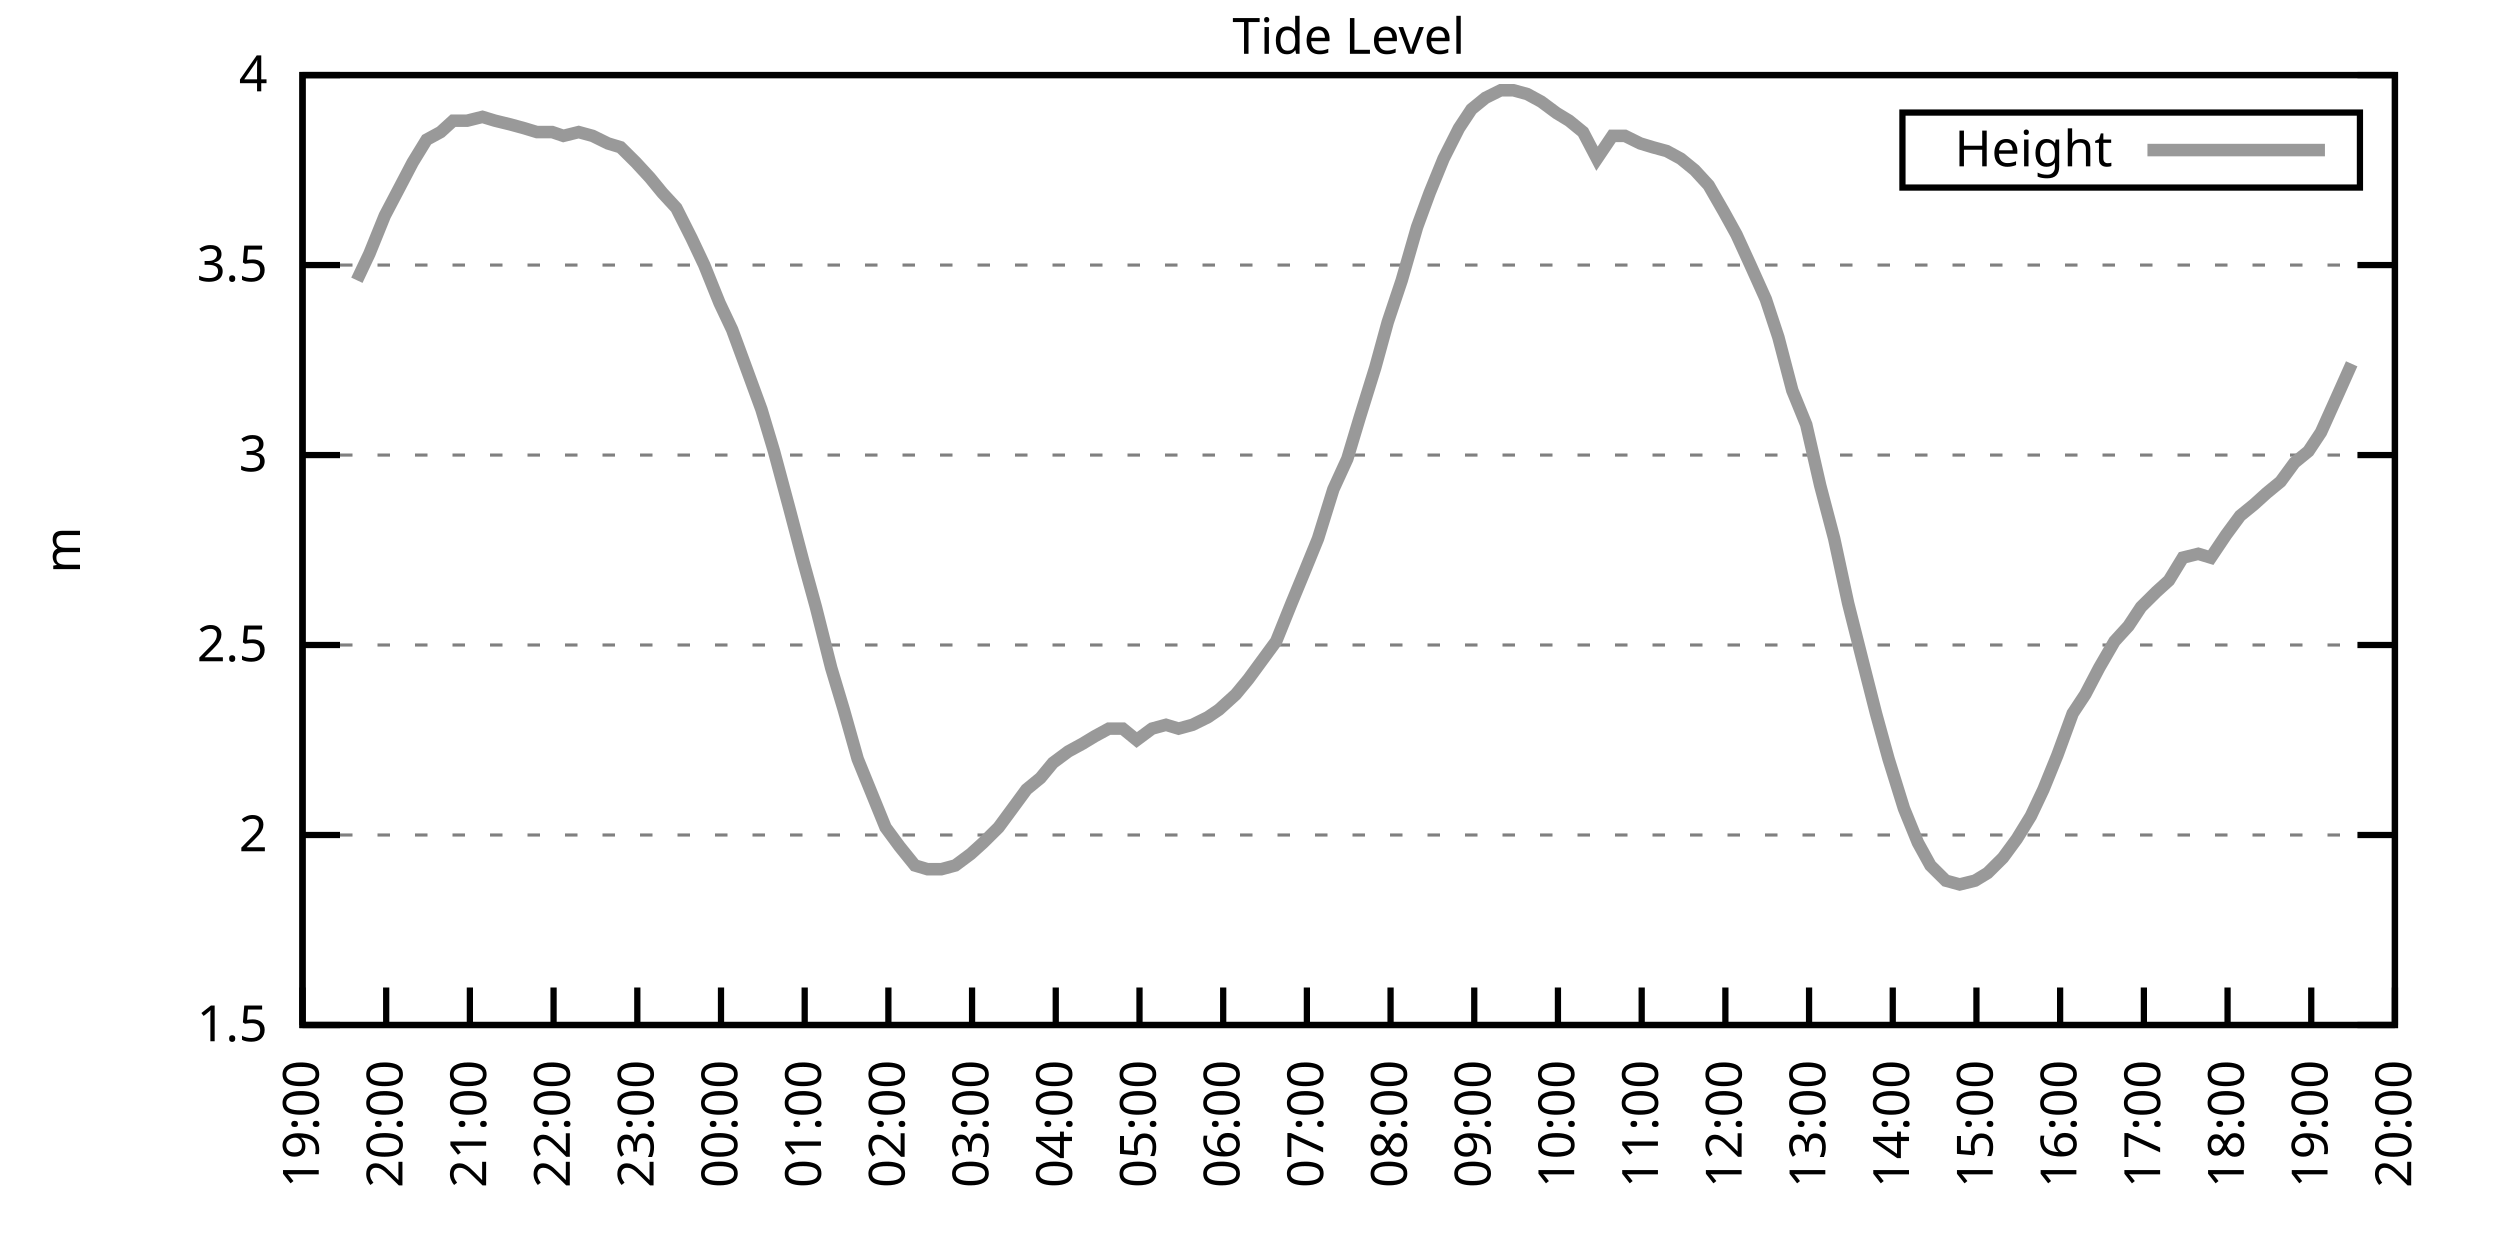
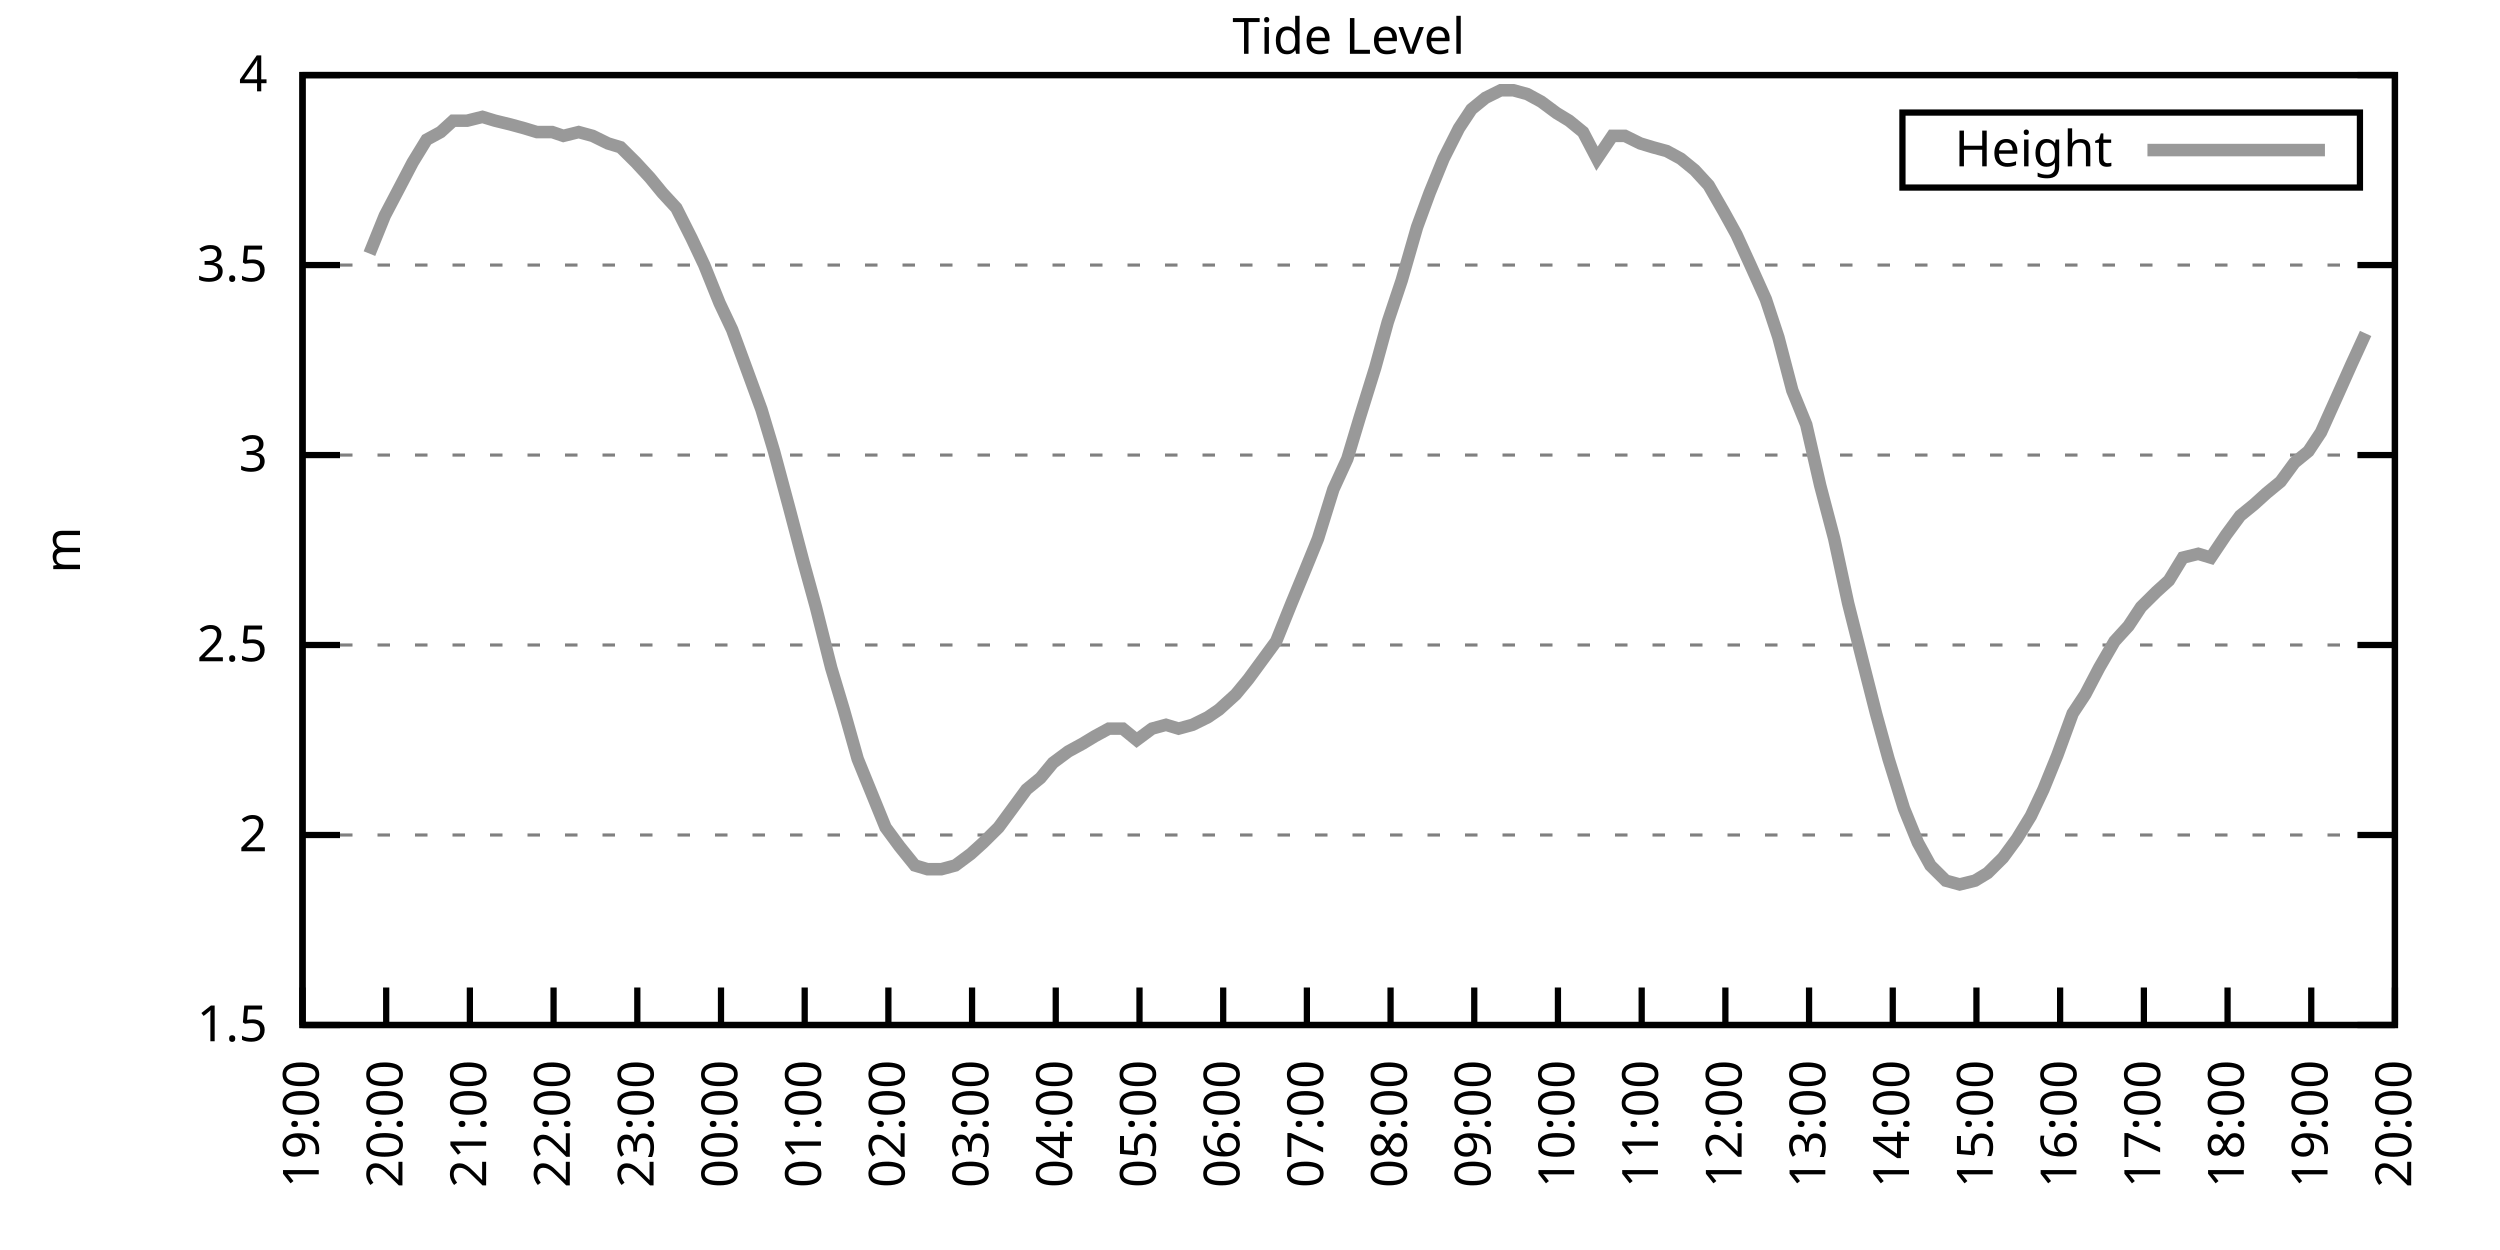
<svg xmlns="http://www.w3.org/2000/svg" xmlns:xlink="http://www.w3.org/1999/xlink" width="400" height="200" viewBox="0 0 400 200">
  <g id="gnuplot_canvas">
    <rect x="0" y="0" width="400" height="200" fill="none" />
    <defs>
      <circle id="gpDot" r="0.5" stroke-width="0.5" stroke="currentColor" />
      <path id="gpPt0" stroke-width="0.333" stroke="currentColor" d="M-1,0 h2 M0,-1 v2" />
      <path id="gpPt1" stroke-width="0.333" stroke="currentColor" d="M-1,-1 L1,1 M1,-1 L-1,1" />
      <path id="gpPt2" stroke-width="0.333" stroke="currentColor" d="M-1,0 L1,0 M0,-1 L0,1 M-1,-1 L1,1 M-1,1 L1,-1" />
      <rect id="gpPt3" stroke-width="0.333" stroke="currentColor" x="-1" y="-1" width="2" height="2" />
      <rect id="gpPt4" stroke-width="0.333" stroke="currentColor" fill="currentColor" x="-1" y="-1" width="2" height="2" />
      <circle id="gpPt5" stroke-width="0.333" stroke="currentColor" cx="0" cy="0" r="1" />
      <use xlink:href="#gpPt5" id="gpPt6" fill="currentColor" stroke="none" />
      <path id="gpPt7" stroke-width="0.333" stroke="currentColor" d="M0,-1.33 L-1.33,0.67 L1.33,0.67 z" />
      <use xlink:href="#gpPt7" id="gpPt8" fill="currentColor" stroke="none" />
      <use xlink:href="#gpPt7" id="gpPt9" stroke="currentColor" transform="rotate(180)" />
      <use xlink:href="#gpPt9" id="gpPt10" fill="currentColor" stroke="none" />
      <use xlink:href="#gpPt3" id="gpPt11" stroke="currentColor" transform="rotate(45)" />
      <use xlink:href="#gpPt11" id="gpPt12" fill="currentColor" stroke="none" />
      <path id="gpPt13" stroke-width="0.333" stroke="currentColor" d="M0,1.330 L1.265,0.411 L0.782,-1.067 L-0.782,-1.076 L-1.265,0.411 z" />
      <use xlink:href="#gpPt13" id="gpPt14" fill="currentColor" stroke="none" />
      <filter id="textbox" filterUnits="objectBoundingBox" x="0" y="0" height="1" width="1">
        <feFlood flood-color="white" flood-opacity="1" result="bgnd" />
        <feComposite in="SourceGraphic" in2="bgnd" operator="atop" />
      </filter>
      <filter id="greybox" filterUnits="objectBoundingBox" x="0" y="0" height="1" width="1">
        <feFlood flood-color="lightgrey" flood-opacity="1" result="grey" />
        <feComposite in="SourceGraphic" in2="grey" operator="atop" />
      </filter>
    </defs>
    <g fill="none" color="white" stroke="currentColor" stroke-width="1.00" stroke-linecap="butt" stroke-linejoin="miter">
</g>
    <g fill="none" color="black" stroke="currentColor" stroke-width="1.00" stroke-linecap="butt" stroke-linejoin="miter">
      <g stroke="none" shape-rendering="crispEdges">
        <polygon fill="rgb(255, 255, 255)" points="48.40,164.00 383.18,164.00 383.18,12.02 48.40,12.02 " />
      </g>
    </g>
    <g fill="none" color="black" stroke="currentColor" stroke-width="1.00" stroke-linecap="butt" stroke-linejoin="miter">
</g>
    <g fill="none" color="black" stroke="black" stroke-width="0.50" stroke-linecap="butt" stroke-linejoin="miter">
</g>
    <g fill="none" color="gray" stroke="currentColor" stroke-width="0.50" stroke-linecap="butt" stroke-linejoin="miter">
      <path stroke="gray" stroke-dasharray="2,4" class="gridline" d="M48.40,164.00 L383.19,164.00  " />
    </g>
    <g fill="none" color="gray" stroke="gray" stroke-width="1.00" stroke-linecap="butt" stroke-linejoin="miter">
</g>
    <g fill="none" color="black" stroke="currentColor" stroke-width="1.00" stroke-linecap="butt" stroke-linejoin="miter">
      <path stroke="black" d="M48.40,164.00 L54.40,164.00 M383.19,164.00 L377.19,164.00  " />
      <g transform="translate(42.80,166.60)" stroke="none" fill="black" font-family="Sans" font-size="8.00" text-anchor="end">
        <text>
          <tspan font-family="Sans"> 1.5</tspan>
        </text>
      </g>
    </g>
    <g fill="none" color="black" stroke="currentColor" stroke-width="1.00" stroke-linecap="butt" stroke-linejoin="miter">
</g>
    <g fill="none" color="black" stroke="black" stroke-width="0.50" stroke-linecap="butt" stroke-linejoin="miter">
</g>
    <g fill="none" color="gray" stroke="currentColor" stroke-width="0.50" stroke-linecap="butt" stroke-linejoin="miter">
      <path stroke="gray" stroke-dasharray="2,4" class="gridline" d="M48.40,133.60 L383.19,133.60  " />
    </g>
    <g fill="none" color="gray" stroke="gray" stroke-width="1.00" stroke-linecap="butt" stroke-linejoin="miter">
</g>
    <g fill="none" color="black" stroke="currentColor" stroke-width="1.00" stroke-linecap="butt" stroke-linejoin="miter">
      <path stroke="black" d="M48.40,133.60 L54.40,133.60 M383.19,133.60 L377.19,133.60  " />
      <g transform="translate(42.80,136.20)" stroke="none" fill="black" font-family="Sans" font-size="8.00" text-anchor="end">
        <text>
          <tspan font-family="Sans"> 2</tspan>
        </text>
      </g>
    </g>
    <g fill="none" color="black" stroke="currentColor" stroke-width="1.00" stroke-linecap="butt" stroke-linejoin="miter">
</g>
    <g fill="none" color="black" stroke="black" stroke-width="0.50" stroke-linecap="butt" stroke-linejoin="miter">
</g>
    <g fill="none" color="gray" stroke="currentColor" stroke-width="0.50" stroke-linecap="butt" stroke-linejoin="miter">
      <path stroke="gray" stroke-dasharray="2,4" class="gridline" d="M48.40,103.20 L383.19,103.20  " />
    </g>
    <g fill="none" color="gray" stroke="gray" stroke-width="1.00" stroke-linecap="butt" stroke-linejoin="miter">
</g>
    <g fill="none" color="black" stroke="currentColor" stroke-width="1.00" stroke-linecap="butt" stroke-linejoin="miter">
      <path stroke="black" d="M48.40,103.20 L54.40,103.20 M383.19,103.20 L377.19,103.20  " />
      <g transform="translate(42.80,105.80)" stroke="none" fill="black" font-family="Sans" font-size="8.00" text-anchor="end">
        <text>
          <tspan font-family="Sans"> 2.5</tspan>
        </text>
      </g>
    </g>
    <g fill="none" color="black" stroke="currentColor" stroke-width="1.00" stroke-linecap="butt" stroke-linejoin="miter">
</g>
    <g fill="none" color="black" stroke="black" stroke-width="0.50" stroke-linecap="butt" stroke-linejoin="miter">
</g>
    <g fill="none" color="gray" stroke="currentColor" stroke-width="0.50" stroke-linecap="butt" stroke-linejoin="miter">
      <path stroke="gray" stroke-dasharray="2,4" class="gridline" d="M48.40,72.81 L383.19,72.81  " />
    </g>
    <g fill="none" color="gray" stroke="gray" stroke-width="1.00" stroke-linecap="butt" stroke-linejoin="miter">
</g>
    <g fill="none" color="black" stroke="currentColor" stroke-width="1.00" stroke-linecap="butt" stroke-linejoin="miter">
      <path stroke="black" d="M48.40,72.81 L54.40,72.81 M383.19,72.81 L377.19,72.81  " />
      <g transform="translate(42.80,75.41)" stroke="none" fill="black" font-family="Sans" font-size="8.00" text-anchor="end">
        <text>
          <tspan font-family="Sans"> 3</tspan>
        </text>
      </g>
    </g>
    <g fill="none" color="black" stroke="currentColor" stroke-width="1.00" stroke-linecap="butt" stroke-linejoin="miter">
</g>
    <g fill="none" color="black" stroke="black" stroke-width="0.50" stroke-linecap="butt" stroke-linejoin="miter">
</g>
    <g fill="none" color="gray" stroke="currentColor" stroke-width="0.50" stroke-linecap="butt" stroke-linejoin="miter">
      <path stroke="gray" stroke-dasharray="2,4" class="gridline" d="M48.40,42.41 L383.19,42.41  " />
    </g>
    <g fill="none" color="gray" stroke="gray" stroke-width="1.00" stroke-linecap="butt" stroke-linejoin="miter">
</g>
    <g fill="none" color="black" stroke="currentColor" stroke-width="1.00" stroke-linecap="butt" stroke-linejoin="miter">
      <path stroke="black" d="M48.40,42.41 L54.40,42.41 M383.19,42.41 L377.19,42.41  " />
      <g transform="translate(42.80,45.01)" stroke="none" fill="black" font-family="Sans" font-size="8.00" text-anchor="end">
        <text>
          <tspan font-family="Sans"> 3.5</tspan>
        </text>
      </g>
    </g>
    <g fill="none" color="black" stroke="currentColor" stroke-width="1.00" stroke-linecap="butt" stroke-linejoin="miter">
</g>
    <g fill="none" color="black" stroke="black" stroke-width="0.50" stroke-linecap="butt" stroke-linejoin="miter">
</g>
    <g fill="none" color="gray" stroke="currentColor" stroke-width="0.50" stroke-linecap="butt" stroke-linejoin="miter">
      <path stroke="gray" stroke-dasharray="2,4" class="gridline" d="M48.40,12.01 L383.19,12.01  " />
    </g>
    <g fill="none" color="gray" stroke="gray" stroke-width="1.00" stroke-linecap="butt" stroke-linejoin="miter">
</g>
    <g fill="none" color="black" stroke="currentColor" stroke-width="1.00" stroke-linecap="butt" stroke-linejoin="miter">
      <path stroke="black" d="M48.40,12.01 L54.40,12.01 M383.19,12.01 L377.19,12.01  " />
      <g transform="translate(42.80,14.61)" stroke="none" fill="black" font-family="Sans" font-size="8.00" text-anchor="end">
        <text>
          <tspan font-family="Sans"> 4</tspan>
        </text>
      </g>
    </g>
    <g fill="none" color="black" stroke="currentColor" stroke-width="1.00" stroke-linecap="butt" stroke-linejoin="miter">
      <path stroke="black" d="M48.40,164.00 L48.40,158.00  " />
      <g transform="translate(51.00,169.60) rotate(270.00)" stroke="none" fill="black" font-family="Sans" font-size="8.00" text-anchor="end">
        <text>
          <tspan font-family="Sans">19:00</tspan>
        </text>
      </g>
    </g>
    <g fill="none" color="black" stroke="currentColor" stroke-width="1.00" stroke-linecap="butt" stroke-linejoin="miter">
      <path stroke="black" d="M61.79,164.00 L61.79,158.00  " />
      <g transform="translate(64.39,169.60) rotate(270.00)" stroke="none" fill="black" font-family="Sans" font-size="8.00" text-anchor="end">
        <text>
          <tspan font-family="Sans">20:00</tspan>
        </text>
      </g>
    </g>
    <g fill="none" color="black" stroke="currentColor" stroke-width="1.00" stroke-linecap="butt" stroke-linejoin="miter">
      <path stroke="black" d="M75.18,164.00 L75.18,158.00  " />
      <g transform="translate(77.78,169.60) rotate(270.00)" stroke="none" fill="black" font-family="Sans" font-size="8.00" text-anchor="end">
        <text>
          <tspan font-family="Sans">21:00</tspan>
        </text>
      </g>
    </g>
    <g fill="none" color="black" stroke="currentColor" stroke-width="1.00" stroke-linecap="butt" stroke-linejoin="miter">
      <path stroke="black" d="M88.57,164.00 L88.57,158.00  " />
      <g transform="translate(91.17,169.60) rotate(270.00)" stroke="none" fill="black" font-family="Sans" font-size="8.00" text-anchor="end">
        <text>
          <tspan font-family="Sans">22:00</tspan>
        </text>
      </g>
    </g>
    <g fill="none" color="black" stroke="currentColor" stroke-width="1.00" stroke-linecap="butt" stroke-linejoin="miter">
      <path stroke="black" d="M101.97,164.00 L101.97,158.00  " />
      <g transform="translate(104.57,169.60) rotate(270.00)" stroke="none" fill="black" font-family="Sans" font-size="8.00" text-anchor="end">
        <text>
          <tspan font-family="Sans">23:00</tspan>
        </text>
      </g>
    </g>
    <g fill="none" color="black" stroke="currentColor" stroke-width="1.00" stroke-linecap="butt" stroke-linejoin="miter">
      <path stroke="black" d="M115.36,164.00 L115.36,158.00  " />
      <g transform="translate(117.96,169.60) rotate(270.00)" stroke="none" fill="black" font-family="Sans" font-size="8.00" text-anchor="end">
        <text>
          <tspan font-family="Sans">00:00</tspan>
        </text>
      </g>
    </g>
    <g fill="none" color="black" stroke="currentColor" stroke-width="1.00" stroke-linecap="butt" stroke-linejoin="miter">
      <path stroke="black" d="M128.75,164.00 L128.75,158.00  " />
      <g transform="translate(131.35,169.60) rotate(270.00)" stroke="none" fill="black" font-family="Sans" font-size="8.00" text-anchor="end">
        <text>
          <tspan font-family="Sans">01:00</tspan>
        </text>
      </g>
    </g>
    <g fill="none" color="black" stroke="currentColor" stroke-width="1.00" stroke-linecap="butt" stroke-linejoin="miter">
      <path stroke="black" d="M142.14,164.00 L142.14,158.00  " />
      <g transform="translate(144.74,169.60) rotate(270.00)" stroke="none" fill="black" font-family="Sans" font-size="8.00" text-anchor="end">
        <text>
          <tspan font-family="Sans">02:00</tspan>
        </text>
      </g>
    </g>
    <g fill="none" color="black" stroke="currentColor" stroke-width="1.00" stroke-linecap="butt" stroke-linejoin="miter">
      <path stroke="black" d="M155.53,164.00 L155.53,158.00  " />
      <g transform="translate(158.13,169.60) rotate(270.00)" stroke="none" fill="black" font-family="Sans" font-size="8.00" text-anchor="end">
        <text>
          <tspan font-family="Sans">03:00</tspan>
        </text>
      </g>
    </g>
    <g fill="none" color="black" stroke="currentColor" stroke-width="1.00" stroke-linecap="butt" stroke-linejoin="miter">
      <path stroke="black" d="M168.92,164.00 L168.92,158.00  " />
      <g transform="translate(171.52,169.60) rotate(270.00)" stroke="none" fill="black" font-family="Sans" font-size="8.00" text-anchor="end">
        <text>
          <tspan font-family="Sans">04:00</tspan>
        </text>
      </g>
    </g>
    <g fill="none" color="black" stroke="currentColor" stroke-width="1.00" stroke-linecap="butt" stroke-linejoin="miter">
      <path stroke="black" d="M182.32,164.00 L182.32,158.00  " />
      <g transform="translate(184.92,169.60) rotate(270.00)" stroke="none" fill="black" font-family="Sans" font-size="8.00" text-anchor="end">
        <text>
          <tspan font-family="Sans">05:00</tspan>
        </text>
      </g>
    </g>
    <g fill="none" color="black" stroke="currentColor" stroke-width="1.00" stroke-linecap="butt" stroke-linejoin="miter">
      <path stroke="black" d="M195.71,164.00 L195.71,158.00  " />
      <g transform="translate(198.31,169.60) rotate(270.00)" stroke="none" fill="black" font-family="Sans" font-size="8.00" text-anchor="end">
        <text>
          <tspan font-family="Sans">06:00</tspan>
        </text>
      </g>
    </g>
    <g fill="none" color="black" stroke="currentColor" stroke-width="1.00" stroke-linecap="butt" stroke-linejoin="miter">
      <path stroke="black" d="M209.10,164.00 L209.10,158.00  " />
      <g transform="translate(211.70,169.60) rotate(270.00)" stroke="none" fill="black" font-family="Sans" font-size="8.00" text-anchor="end">
        <text>
          <tspan font-family="Sans">07:00</tspan>
        </text>
      </g>
    </g>
    <g fill="none" color="black" stroke="currentColor" stroke-width="1.00" stroke-linecap="butt" stroke-linejoin="miter">
      <path stroke="black" d="M222.49,164.00 L222.49,158.00  " />
      <g transform="translate(225.09,169.60) rotate(270.00)" stroke="none" fill="black" font-family="Sans" font-size="8.00" text-anchor="end">
        <text>
          <tspan font-family="Sans">08:00</tspan>
        </text>
      </g>
    </g>
    <g fill="none" color="black" stroke="currentColor" stroke-width="1.00" stroke-linecap="butt" stroke-linejoin="miter">
      <path stroke="black" d="M235.88,164.00 L235.88,158.00  " />
      <g transform="translate(238.48,169.60) rotate(270.00)" stroke="none" fill="black" font-family="Sans" font-size="8.00" text-anchor="end">
        <text>
          <tspan font-family="Sans">09:00</tspan>
        </text>
      </g>
    </g>
    <g fill="none" color="black" stroke="currentColor" stroke-width="1.00" stroke-linecap="butt" stroke-linejoin="miter">
      <path stroke="black" d="M249.27,164.00 L249.27,158.00  " />
      <g transform="translate(251.87,169.60) rotate(270.00)" stroke="none" fill="black" font-family="Sans" font-size="8.00" text-anchor="end">
        <text>
          <tspan font-family="Sans">10:00</tspan>
        </text>
      </g>
    </g>
    <g fill="none" color="black" stroke="currentColor" stroke-width="1.00" stroke-linecap="butt" stroke-linejoin="miter">
      <path stroke="black" d="M262.67,164.00 L262.67,158.00  " />
      <g transform="translate(265.27,169.60) rotate(270.00)" stroke="none" fill="black" font-family="Sans" font-size="8.00" text-anchor="end">
        <text>
          <tspan font-family="Sans">11:00</tspan>
        </text>
      </g>
    </g>
    <g fill="none" color="black" stroke="currentColor" stroke-width="1.00" stroke-linecap="butt" stroke-linejoin="miter">
      <path stroke="black" d="M276.06,164.00 L276.06,158.00  " />
      <g transform="translate(278.66,169.60) rotate(270.00)" stroke="none" fill="black" font-family="Sans" font-size="8.00" text-anchor="end">
        <text>
          <tspan font-family="Sans">12:00</tspan>
        </text>
      </g>
    </g>
    <g fill="none" color="black" stroke="currentColor" stroke-width="1.00" stroke-linecap="butt" stroke-linejoin="miter">
      <path stroke="black" d="M289.45,164.00 L289.45,158.00  " />
      <g transform="translate(292.05,169.60) rotate(270.00)" stroke="none" fill="black" font-family="Sans" font-size="8.00" text-anchor="end">
        <text>
          <tspan font-family="Sans">13:00</tspan>
        </text>
      </g>
    </g>
    <g fill="none" color="black" stroke="currentColor" stroke-width="1.00" stroke-linecap="butt" stroke-linejoin="miter">
      <path stroke="black" d="M302.84,164.00 L302.84,158.00  " />
      <g transform="translate(305.44,169.60) rotate(270.00)" stroke="none" fill="black" font-family="Sans" font-size="8.00" text-anchor="end">
        <text>
          <tspan font-family="Sans">14:00</tspan>
        </text>
      </g>
    </g>
    <g fill="none" color="black" stroke="currentColor" stroke-width="1.00" stroke-linecap="butt" stroke-linejoin="miter">
      <path stroke="black" d="M316.23,164.00 L316.23,158.00  " />
      <g transform="translate(318.83,169.60) rotate(270.00)" stroke="none" fill="black" font-family="Sans" font-size="8.00" text-anchor="end">
        <text>
          <tspan font-family="Sans">15:00</tspan>
        </text>
      </g>
    </g>
    <g fill="none" color="black" stroke="currentColor" stroke-width="1.00" stroke-linecap="butt" stroke-linejoin="miter">
      <path stroke="black" d="M329.62,164.00 L329.62,158.00  " />
      <g transform="translate(332.22,169.60) rotate(270.00)" stroke="none" fill="black" font-family="Sans" font-size="8.00" text-anchor="end">
        <text>
          <tspan font-family="Sans">16:00</tspan>
        </text>
      </g>
    </g>
    <g fill="none" color="black" stroke="currentColor" stroke-width="1.00" stroke-linecap="butt" stroke-linejoin="miter">
      <path stroke="black" d="M343.02,164.00 L343.02,158.00  " />
      <g transform="translate(345.62,169.60) rotate(270.00)" stroke="none" fill="black" font-family="Sans" font-size="8.00" text-anchor="end">
        <text>
          <tspan font-family="Sans">17:00</tspan>
        </text>
      </g>
    </g>
    <g fill="none" color="black" stroke="currentColor" stroke-width="1.00" stroke-linecap="butt" stroke-linejoin="miter">
      <path stroke="black" d="M356.41,164.00 L356.41,158.00  " />
      <g transform="translate(359.01,169.60) rotate(270.00)" stroke="none" fill="black" font-family="Sans" font-size="8.00" text-anchor="end">
        <text>
          <tspan font-family="Sans">18:00</tspan>
        </text>
      </g>
    </g>
    <g fill="none" color="black" stroke="currentColor" stroke-width="1.00" stroke-linecap="butt" stroke-linejoin="miter">
      <path stroke="black" d="M369.80,164.00 L369.80,158.00  " />
      <g transform="translate(372.40,169.60) rotate(270.00)" stroke="none" fill="black" font-family="Sans" font-size="8.00" text-anchor="end">
        <text>
          <tspan font-family="Sans">19:00</tspan>
        </text>
      </g>
    </g>
    <g fill="none" color="black" stroke="currentColor" stroke-width="1.00" stroke-linecap="butt" stroke-linejoin="miter">
      <path stroke="black" d="M383.19,164.00 L383.19,158.00  " />
      <g transform="translate(385.79,169.60) rotate(270.00)" stroke="none" fill="black" font-family="Sans" font-size="8.00" text-anchor="end">
        <text>
          <tspan font-family="Sans">20:00</tspan>
        </text>
      </g>
    </g>
    <g fill="none" color="black" stroke="currentColor" stroke-width="1.00" stroke-linecap="butt" stroke-linejoin="miter">
</g>
    <g fill="none" color="black" stroke="currentColor" stroke-width="1.00" stroke-linecap="butt" stroke-linejoin="miter">
      <path stroke="black" d="M48.40,12.01 L48.40,164.00 L383.19,164.00 L383.19,12.01 L48.40,12.01 Z  " />
    </g>
    <g fill="none" color="black" stroke="currentColor" stroke-width="1.00" stroke-linecap="butt" stroke-linejoin="miter">
</g>
    <g fill="none" color="black" stroke="currentColor" stroke-width="1.00" stroke-linecap="butt" stroke-linejoin="miter">
      <path stroke="black" d="M304.39,30.01 L304.39,18.01 L377.59,18.01 L377.59,30.01 L304.39,30.01 Z  " />
    </g>
    <g id="Tide_level_plot_1">
      <g fill="none" color="white" stroke="black" stroke-width="2.00" stroke-linecap="butt" stroke-linejoin="miter">
</g>
      <g fill="none" color="black" stroke="currentColor" stroke-width="2.00" stroke-linecap="butt" stroke-linejoin="miter">
        <g transform="translate(337.99,26.61)" stroke="none" fill="black" font-family="Sans" font-size="8.00" text-anchor="end">
          <text>
            <tspan font-family="Sans">Height</tspan>
          </text>
        </g>
      </g>
      <g fill="none" color="black" stroke="currentColor" stroke-width="2.00" stroke-linecap="butt" stroke-linejoin="miter">
-         <path stroke="rgb(153, 153, 153)" d="M343.59,24.01 L371.99,24.01 M57.10,44.84 L59.11,40.58 L61.57,34.50 L63.80,30.25 L66.03,25.99 L68.26,22.35   L70.50,21.13 L72.50,19.31 L74.74,19.31 L77.19,18.70 L79.20,19.31 L81.66,19.91 L83.89,20.52 L85.90,21.13   L88.35,21.13 L90.14,21.74 L92.59,21.13 L94.82,21.74 L97.28,22.95 L99.29,23.56 L101.74,25.99 L103.98,28.42   L105.98,30.86 L108.22,33.29 L110.67,38.15 L112.68,42.41 L115.13,48.49 L117.14,52.74 L119.38,58.82 L121.83,65.51   L123.84,72.20 L126.29,81.32 L128.53,89.83 L130.54,97.12 L132.99,106.85 L135.00,113.54 L137.23,121.44 L141.69,132.39   L143.93,135.43 L146.38,138.47 L148.39,139.07 L150.62,139.07 L152.85,138.47 L155.31,136.64 L157.32,134.82 L159.77,132.39   L162.01,129.35 L164.24,126.31 L166.47,124.48 L168.48,122.05 L170.93,120.23 L173.17,119.01 L175.17,117.80 L177.41,116.58   L179.64,116.58 L181.87,118.40 L184.32,116.58 L186.56,115.97 L188.57,116.58 L190.80,115.97 L193.25,114.76 L195.04,113.54   L197.72,111.11 L199.73,108.68 L201.96,105.64 L204.19,102.60 L206.64,96.52 L208.65,91.65 L210.88,86.18 L213.34,78.28   L215.57,73.41 L217.58,66.73 L220.04,58.82 L222.04,51.53 L224.28,44.84 L226.73,36.33 L228.74,30.86 L230.97,25.39   L233.43,20.52 L235.44,17.48 L237.67,15.66 L240.12,14.44 L242.13,14.44 L244.36,15.05 L246.60,16.27 L249.05,18.09   L251.06,19.31 L253.29,21.13 L255.52,25.39 L257.98,21.74 L259.99,21.74 L262.44,22.95 L264.45,23.56 L266.68,24.17   L268.92,25.39 L271.15,27.21 L273.38,29.64 L275.83,33.90 L277.84,37.54 L280.07,42.41 L282.53,47.88 L284.54,53.96   L286.77,62.47 L289.00,67.94 L291.23,77.67 L293.47,86.18 L295.70,96.52 L298.15,106.24 L300.16,114.15 L302.17,121.44   L304.63,129.35 L306.86,134.82 L308.87,138.47 L311.32,140.90 L313.55,141.51 L316.01,140.90 L318.02,139.68 L320.47,137.25   L322.70,134.21 L324.94,130.56 L326.95,126.31 L329.18,120.83 L331.63,114.15 L333.64,111.11 L335.87,106.85 L338.33,102.60   L340.56,100.16 L342.57,97.12 L345.02,94.69 L347.03,92.87 L349.26,89.22 L351.72,88.61 L353.73,89.22 L356.18,85.57   L358.42,82.53 L360.65,80.71 L362.66,78.89 L364.89,77.06 L367.12,74.02 L369.35,72.20 L371.36,69.16 L373.82,63.69   L376.27,58.21  " />
+         <path stroke="rgb(153, 153, 153)" d="M343.59,24.01 L371.99,24.01 M59.11,40.58 L61.57,34.50 L63.80,30.25 L66.03,25.99 L68.26,22.35 L70.50,21.13   L72.50,19.31 L74.74,19.31 L77.19,18.70 L79.20,19.31 L81.66,19.91 L83.89,20.52 L85.90,21.13 L88.35,21.13   L90.14,21.74 L92.59,21.13 L94.82,21.74 L97.28,22.95 L99.29,23.56 L101.74,25.99 L103.98,28.42 L105.98,30.86   L108.22,33.29 L110.67,38.15 L112.68,42.41 L115.13,48.49 L117.14,52.74 L119.38,58.82 L121.83,65.51 L123.84,72.20   L126.29,81.32 L128.53,89.83 L130.54,97.12 L132.99,106.85 L135.00,113.54 L137.23,121.44 L141.69,132.39 L143.93,135.43   L146.38,138.47 L148.39,139.07 L150.62,139.07 L152.85,138.47 L155.31,136.64 L157.32,134.82 L159.77,132.39 L162.01,129.35   L164.24,126.31 L166.47,124.48 L168.48,122.05 L170.93,120.23 L173.17,119.01 L175.17,117.80 L177.41,116.58 L179.64,116.58   L181.87,118.40 L184.32,116.58 L186.56,115.97 L188.57,116.58 L190.80,115.97 L193.25,114.76 L195.04,113.54 L197.72,111.11   L199.73,108.68 L201.96,105.64 L204.19,102.60 L206.64,96.52 L208.65,91.65 L210.88,86.18 L213.34,78.28 L215.57,73.41   L217.58,66.73 L220.04,58.82 L222.04,51.53 L224.28,44.84 L226.73,36.33 L228.74,30.86 L230.97,25.39 L233.43,20.52   L235.44,17.48 L237.67,15.66 L240.12,14.44 L242.13,14.44 L244.36,15.05 L246.60,16.27 L249.05,18.09 L251.06,19.31   L253.29,21.13 L255.52,25.39 L257.98,21.74 L259.99,21.74 L262.44,22.95 L264.45,23.56 L266.68,24.17 L268.92,25.39   L271.15,27.21 L273.38,29.64 L275.83,33.90 L277.84,37.54 L280.07,42.41 L282.53,47.88 L284.54,53.96 L286.77,62.47   L289.00,67.94 L291.23,77.67 L293.47,86.18 L295.70,96.52 L298.15,106.24 L300.16,114.15 L302.17,121.44 L304.63,129.35   L306.86,134.82 L308.87,138.47 L311.32,140.90 L313.55,141.51 L316.01,140.90 L318.02,139.68 L320.47,137.25 L322.70,134.21   L324.94,130.56 L326.95,126.31 L329.18,120.83 L331.63,114.15 L333.64,111.11 L335.87,106.85 L338.33,102.60 L340.56,100.16   L342.57,97.12 L345.02,94.69 L347.03,92.87 L349.26,89.22 L351.72,88.61 L353.73,89.22 L356.18,85.57 L358.42,82.53   L360.65,80.71 L362.66,78.89 L364.89,77.06 L367.12,74.02 L369.35,72.20 L371.36,69.16 L373.82,63.69 L376.27,58.21   L378.50,53.35  " />
      </g>
    </g>
    <g fill="none" color="black" stroke="currentColor" stroke-width="2.00" stroke-linecap="butt" stroke-linejoin="miter">
</g>
    <g fill="none" color="black" stroke="black" stroke-width="1.00" stroke-linecap="butt" stroke-linejoin="miter">
</g>
    <g fill="none" color="black" stroke="currentColor" stroke-width="1.00" stroke-linecap="butt" stroke-linejoin="miter">
      <path stroke="black" d="M48.40,12.01 L48.40,164.00 L383.19,164.00 L383.19,12.01 L48.40,12.01 Z  " />
      <g transform="translate(12.80,88.01) rotate(270.00)" stroke="none" fill="black" font-family="Sans" font-size="8.00" text-anchor="middle">
        <text>
          <tspan font-family="Sans">m</tspan>
        </text>
      </g>
    </g>
    <g fill="none" color="black" stroke="currentColor" stroke-width="1.00" stroke-linecap="butt" stroke-linejoin="miter">
</g>
    <g fill="none" color="black" stroke="currentColor" stroke-width="1.00" stroke-linecap="butt" stroke-linejoin="miter">
      <g transform="translate(215.79,8.61)" stroke="none" fill="black" font-family="Sans" font-size="8.00" text-anchor="middle">
        <text>
          <tspan font-family="Sans">Tide Level</tspan>
        </text>
      </g>
    </g>
    <g fill="none" color="black" stroke="currentColor" stroke-width="1.00" stroke-linecap="butt" stroke-linejoin="miter">
</g>
  </g>
</svg>
